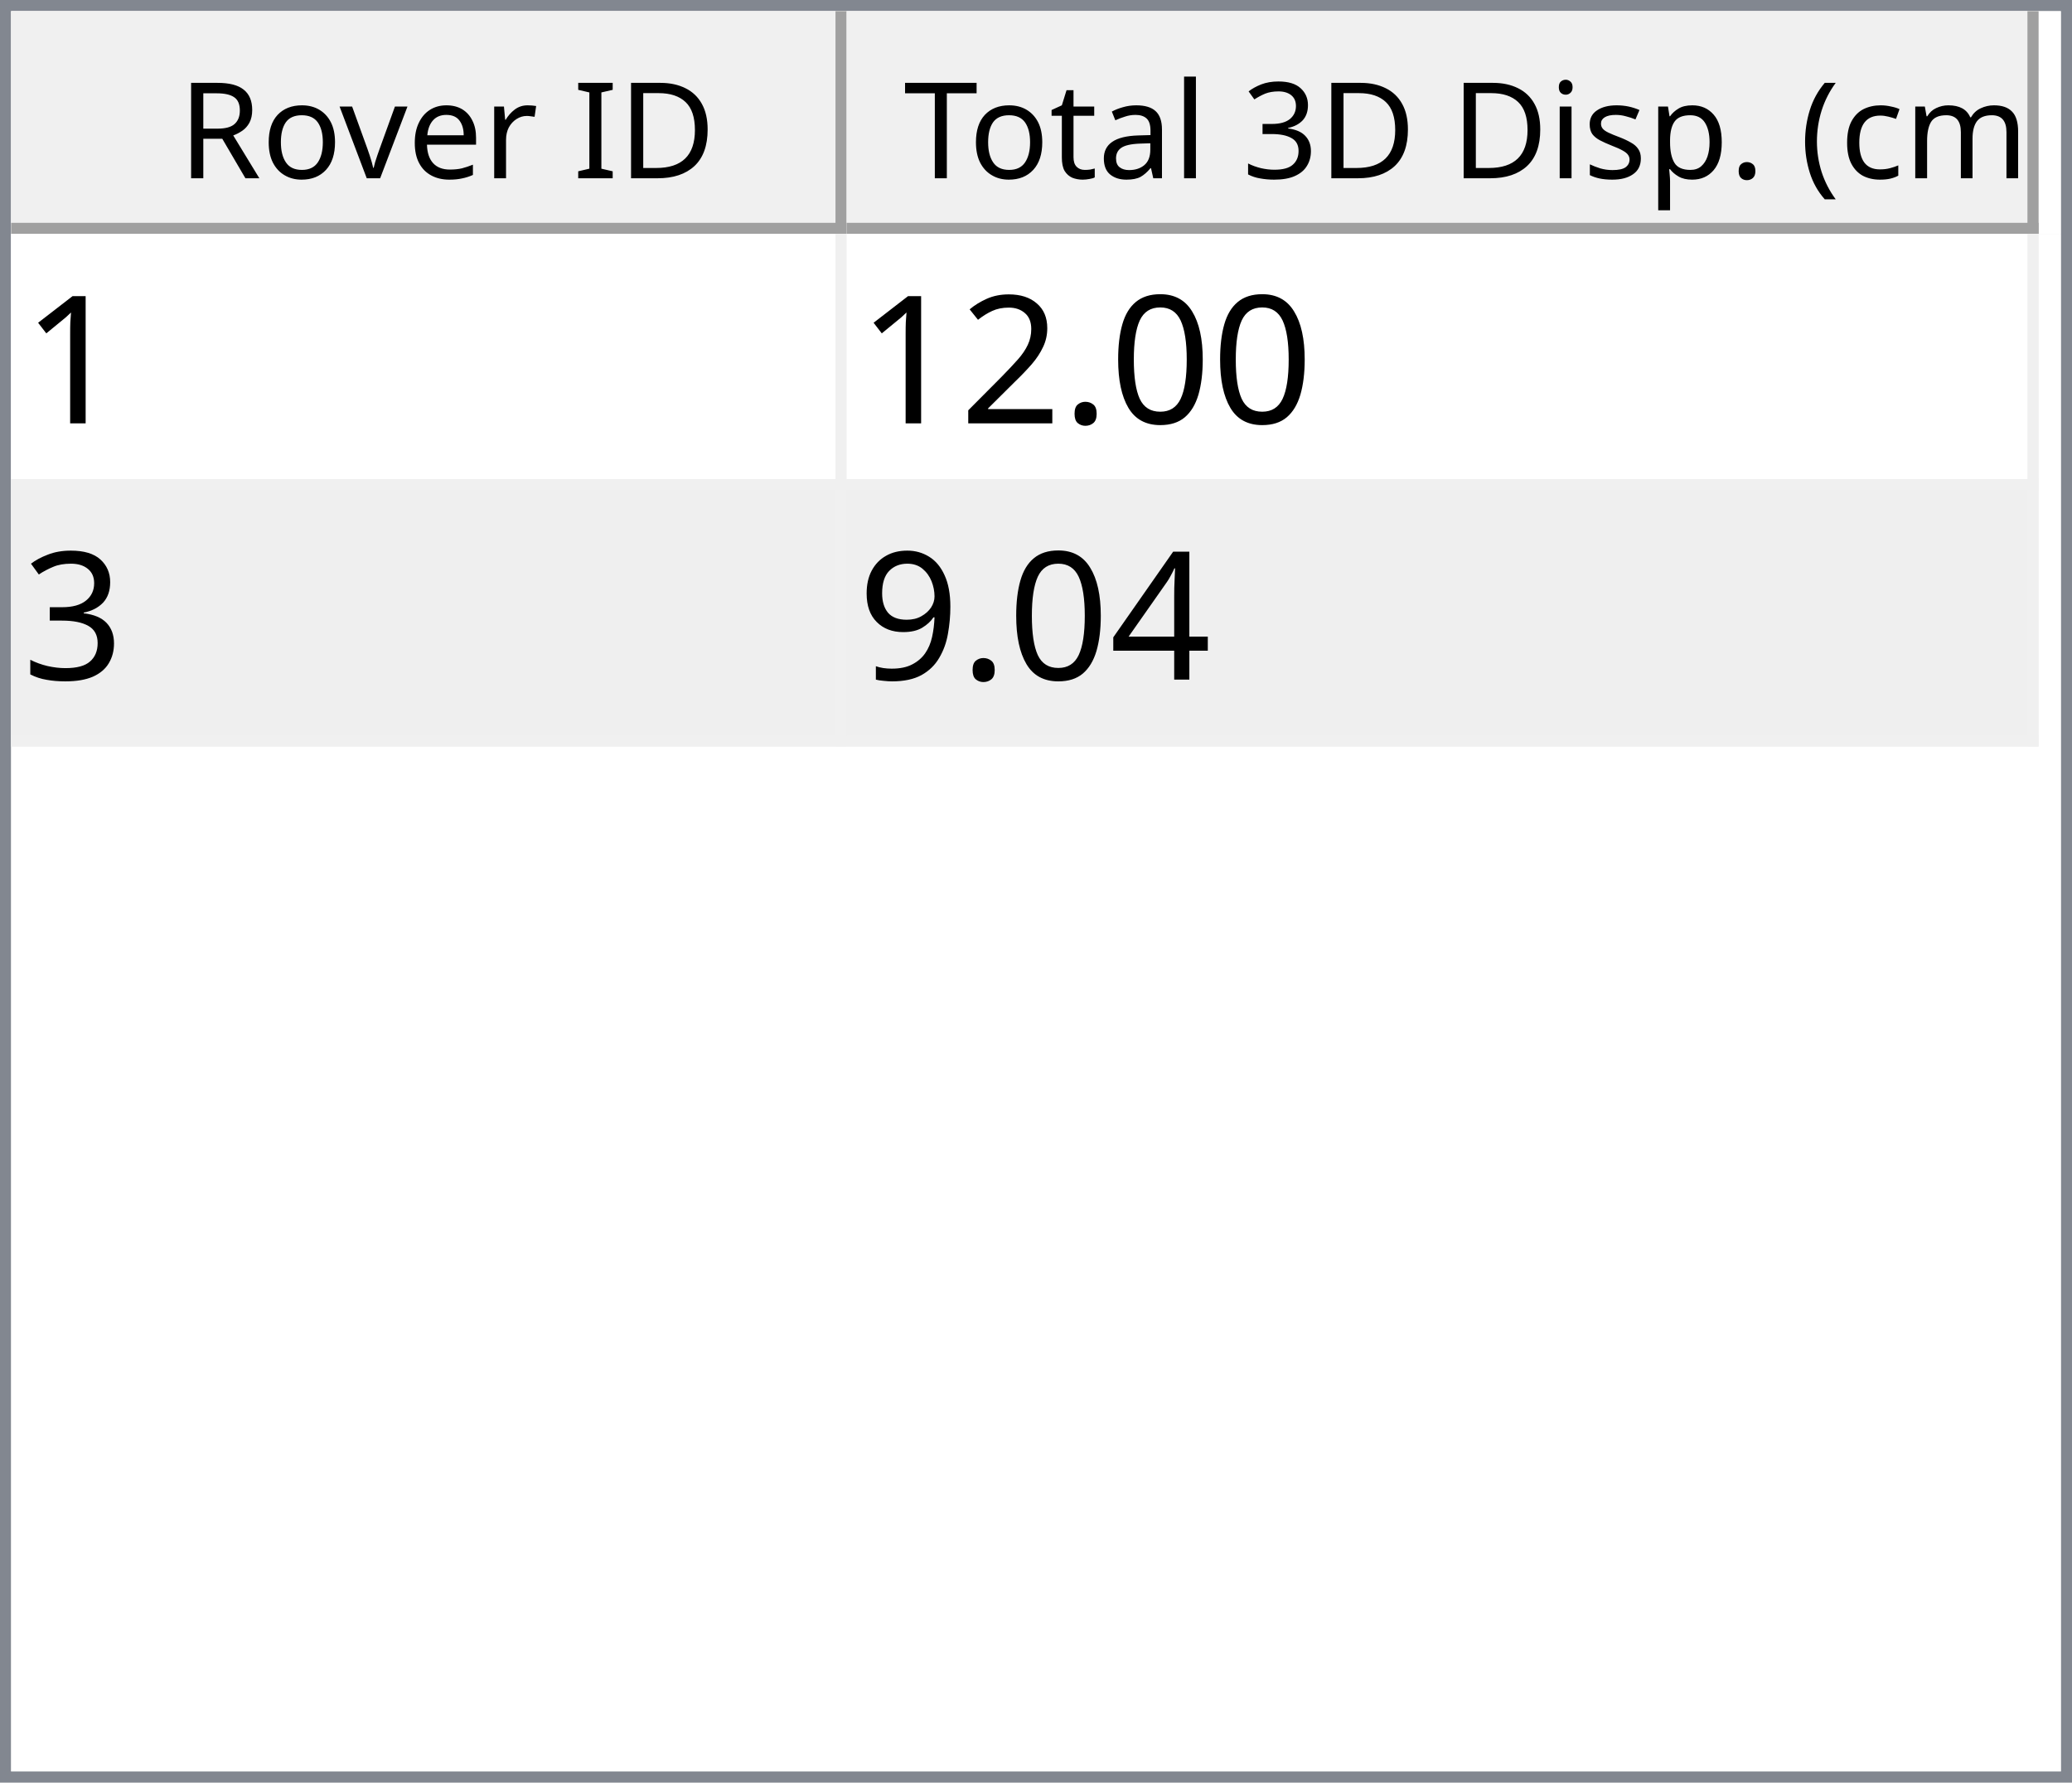
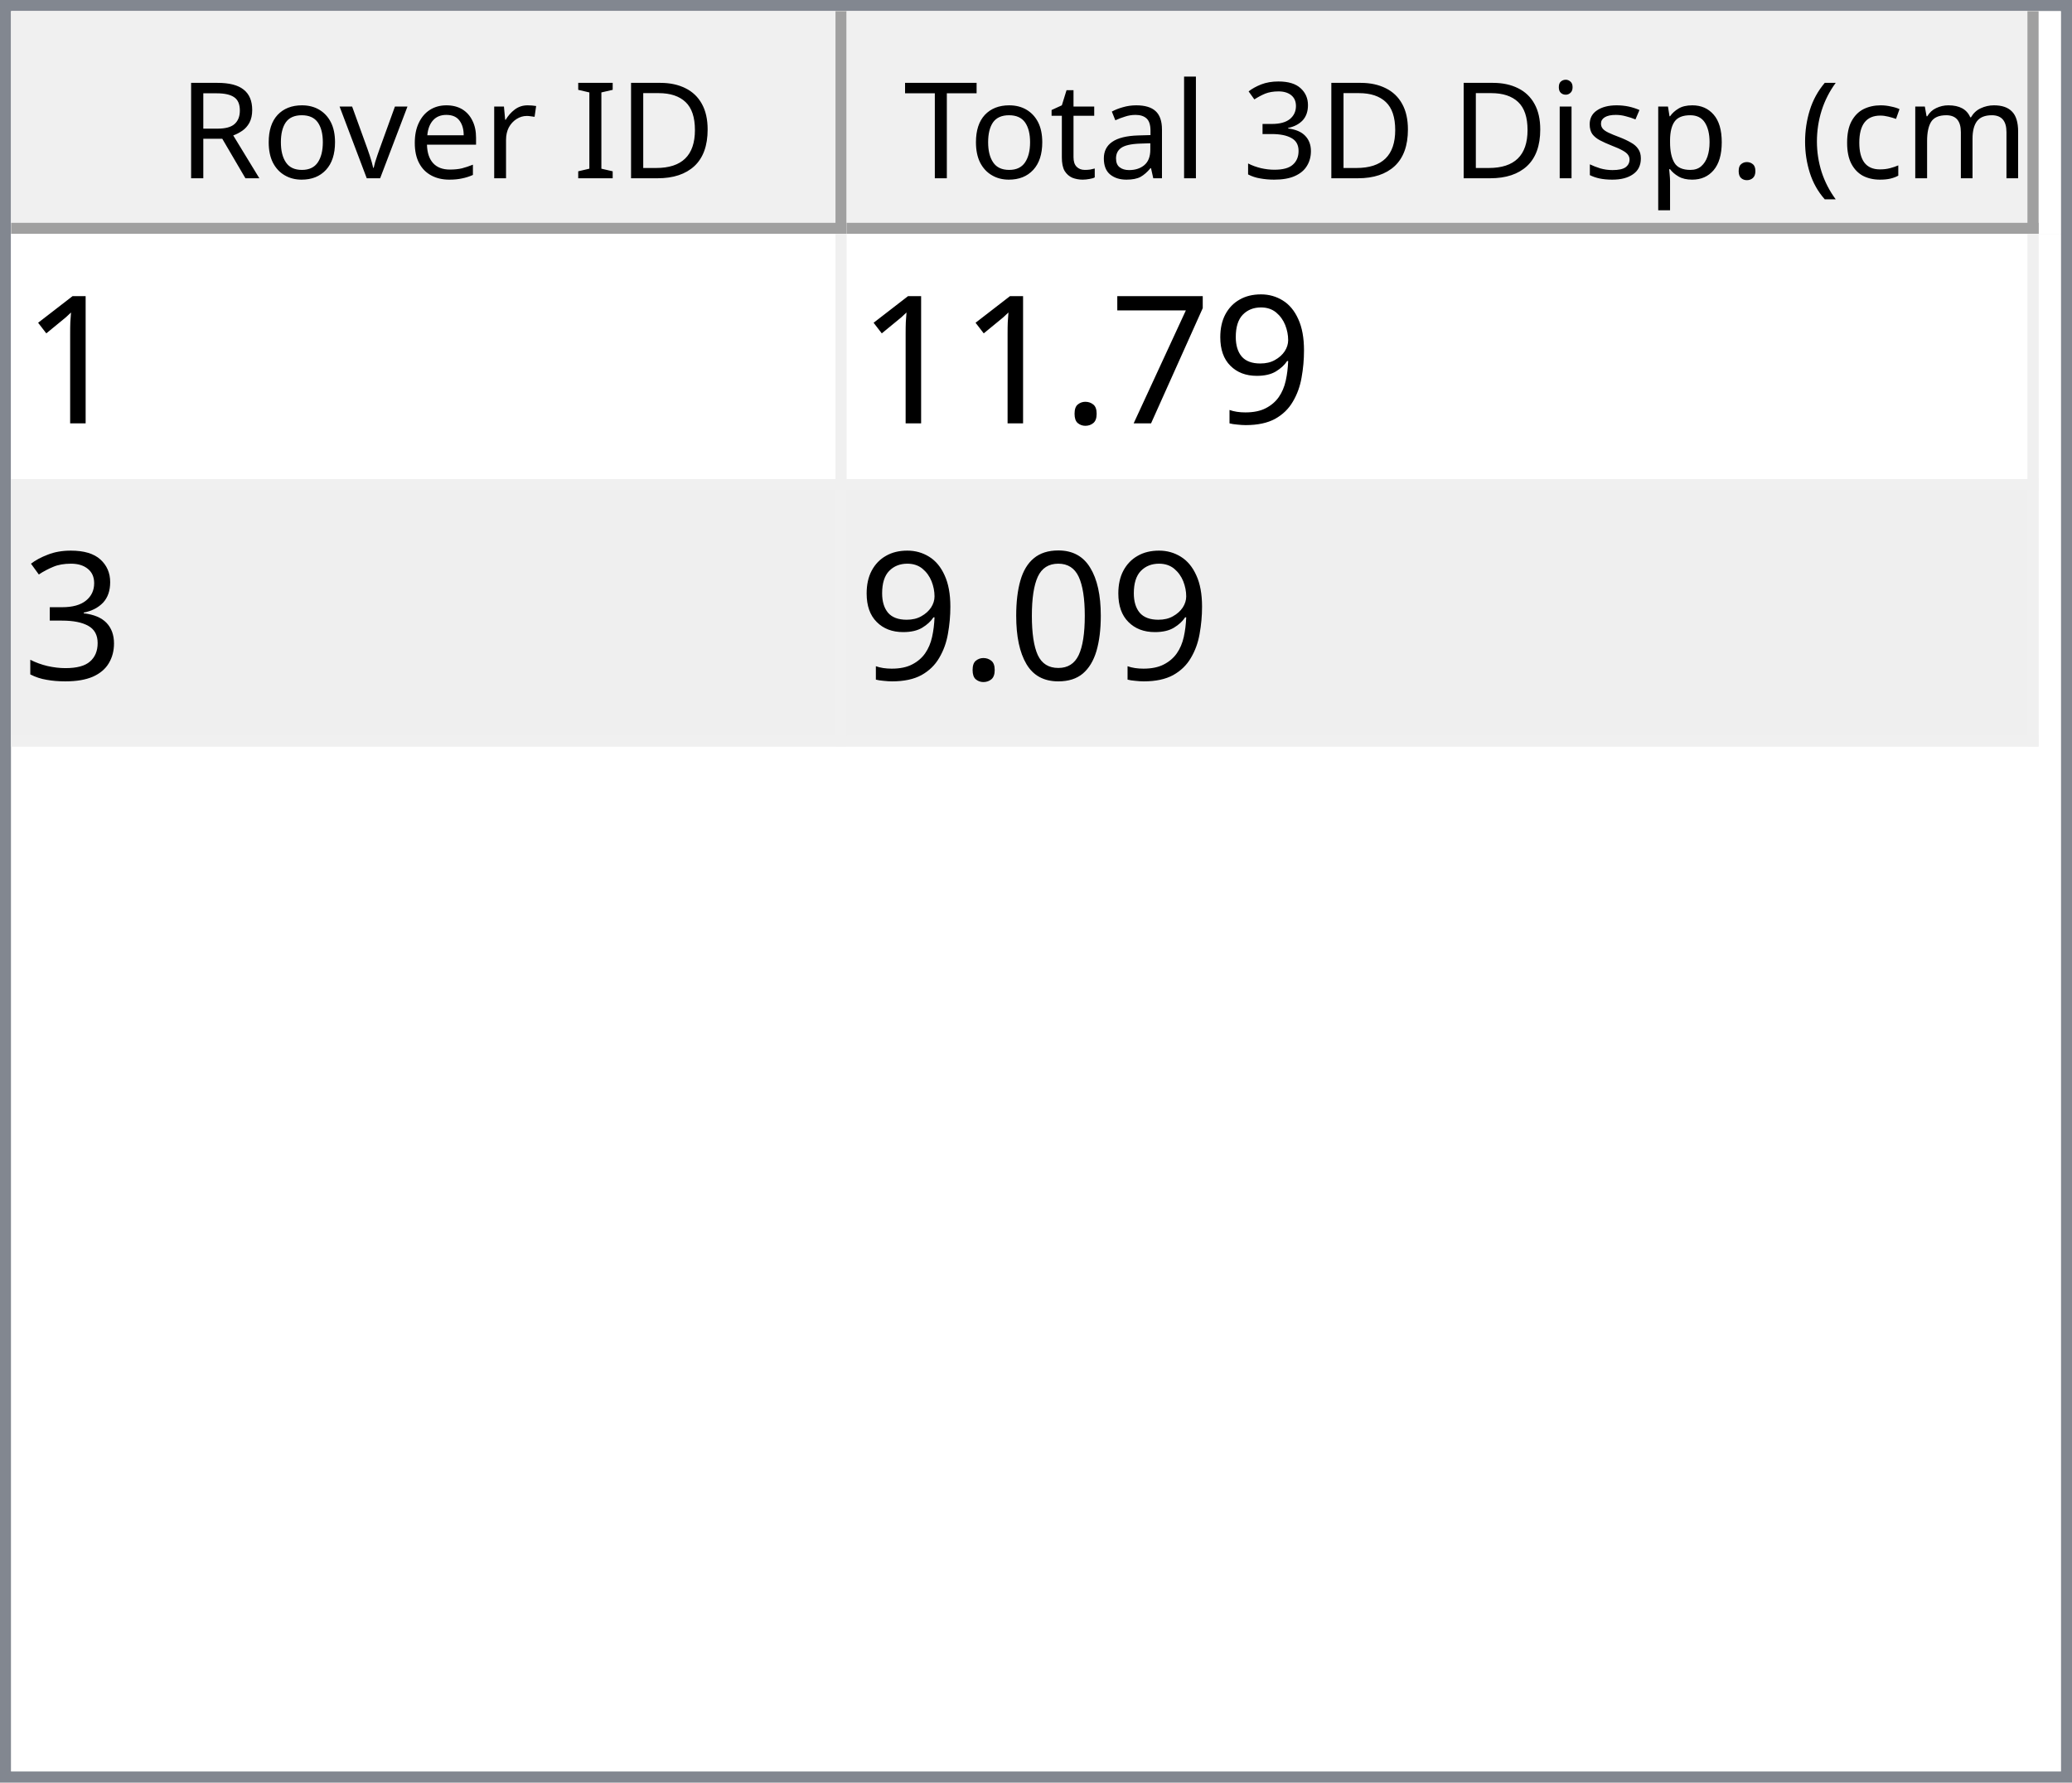
<svg xmlns="http://www.w3.org/2000/svg" style="fill-opacity:1; color-rendering:auto; color-interpolation:auto; text-rendering:auto; stroke:black; stroke-linecap:square; stroke-miterlimit:10; shape-rendering:auto; stroke-opacity:1; fill:black; stroke-dasharray:none; font-weight:normal; stroke-width:1; font-family:'Dialog'; font-style:normal; stroke-linejoin:miter; font-size:12px; stroke-dashoffset:0; image-rendering:auto;" width="186" height="160">
  <defs id="genericDefs" />
  <g>
    <defs id="defs1">
      <clipPath clipPathUnits="userSpaceOnUse" id="clipPath1">
        <path d="M0 0 L186 0 L186 160 L0 160 L0 0 Z" />
      </clipPath>
      <clipPath clipPathUnits="userSpaceOnUse" id="clipPath2">
        <path d="M0 0 L0 160 L186 160 L186 0 Z" />
      </clipPath>
      <clipPath clipPathUnits="userSpaceOnUse" id="clipPath3">
        <path d="M0 0 L0 20 L184 20 L184 0 Z" />
      </clipPath>
      <clipPath clipPathUnits="userSpaceOnUse" id="clipPath4">
        <path d="M0 0 L0 20 L75 20 L75 0 Z" />
      </clipPath>
      <clipPath clipPathUnits="userSpaceOnUse" id="clipPath5">
        <path d="M1 1 L1 19 L74 19 L74 1 Z" />
      </clipPath>
      <clipPath clipPathUnits="userSpaceOnUse" id="clipPath6">
        <path d="M0 0 L0 18 L73 18 L73 0 Z" />
      </clipPath>
      <clipPath clipPathUnits="userSpaceOnUse" id="clipPath7">
        <path d="M-0.5 -0.5 L-0.5 19.5 L74.5 19.5 L74.5 -0.5 Z" />
      </clipPath>
      <clipPath clipPathUnits="userSpaceOnUse" id="clipPath8">
        <path d="M0 0 L0 20 L107 20 L107 0 Z" />
      </clipPath>
      <clipPath clipPathUnits="userSpaceOnUse" id="clipPath9">
        <path d="M1 1 L1 19 L106 19 L106 1 Z" />
      </clipPath>
      <clipPath clipPathUnits="userSpaceOnUse" id="clipPath10">
        <path d="M0 0 L0 18 L105 18 L105 0 Z" />
      </clipPath>
      <clipPath clipPathUnits="userSpaceOnUse" id="clipPath11">
        <path d="M-0.5 -0.5 L-0.5 19.5 L106.5 19.5 L106.5 -0.5 Z" />
      </clipPath>
      <clipPath clipPathUnits="userSpaceOnUse" id="clipPath12">
        <path d="M0 0 L0 138 L184 138 L184 0 Z" />
      </clipPath>
      <clipPath clipPathUnits="userSpaceOnUse" id="clipPath13">
        <path d="M0 0 L0 46 L182 46 L182 0 Z" />
      </clipPath>
      <clipPath clipPathUnits="userSpaceOnUse" id="clipPath14">
        <path d="M-0.5 -0.5 L-0.5 45.5 L181.5 45.5 L181.5 -0.5 Z" />
      </clipPath>
      <clipPath clipPathUnits="userSpaceOnUse" id="clipPath15">
        <path d="M0 0 L0 22 L74 22 L74 0 Z" />
      </clipPath>
      <clipPath clipPathUnits="userSpaceOnUse" id="clipPath16">
        <path d="M0 0 L0 22 L106 22 L106 0 Z" />
      </clipPath>
      <font horiz-adv-x="64.551" id="font1">
        <font-face ascent="107.91" descent="25.098" units-per-em="100" style="font-style:normal; font-family:Segoe UI; font-weight:normal;" />
        <missing-glyph horiz-adv-x="64.551" d="M8.109 0 L8.109 68.266 L56.453 68.266 L56.453 0 L8.109 0 ZM15.328 7.234 L49.219 7.234 L49.219 61.031 L15.328 61.031 L15.328 7.234 Z" />
        <glyph unicode="D" horiz-adv-x="70.117" d="M9.188 0 L9.188 70.016 L28.516 70.016 Q65.531 70.016 65.531 35.891 Q65.531 19.672 55.25 9.836 Q44.969 0 27.734 0 L9.188 0 ZM17.391 62.594 L17.391 7.422 L27.828 7.422 Q41.609 7.422 49.273 14.797 Q56.938 22.172 56.938 35.688 Q56.938 62.594 28.328 62.594 L17.391 62.594 Z" />
        <glyph unicode="I" horiz-adv-x="26.611" d="M17.391 0 L9.188 0 L9.188 70.016 L17.391 70.016 L17.391 0 Z" />
        <glyph unicode=" " horiz-adv-x="27.393" d="" />
        <glyph unicode="r" horiz-adv-x="34.766" d="M34.188 41.891 Q32.078 43.5 28.125 43.5 Q23 43.5 19.555 38.672 Q16.109 33.844 16.109 25.484 L16.109 0 L8.109 0 L8.109 50 L16.109 50 L16.109 39.703 L16.312 39.703 Q18.016 44.969 21.531 47.922 Q25.047 50.875 29.391 50.875 Q32.516 50.875 34.188 50.203 L34.188 41.891 Z" />
        <glyph unicode="e" horiz-adv-x="52.295" d="M48.297 23 L12.984 23 Q13.188 14.656 17.484 10.109 Q21.781 5.562 29.297 5.562 Q37.75 5.562 44.828 11.141 L44.828 3.609 Q38.234 -1.172 27.391 -1.172 Q16.797 -1.172 10.742 5.641 Q4.688 12.453 4.688 24.812 Q4.688 36.469 11.305 43.82 Q17.922 51.172 27.734 51.172 Q37.547 51.172 42.922 44.828 Q48.297 38.484 48.297 27.203 L48.297 23 ZM40.094 29.781 Q40.047 36.719 36.75 40.578 Q33.453 44.438 27.594 44.438 Q21.922 44.438 17.969 40.383 Q14.016 36.328 13.094 29.781 L40.094 29.781 Z" />
        <glyph unicode="v" horiz-adv-x="47.9" d="M47.406 50 L27.484 0 L19.625 0 L0.688 50 L9.469 50 L22.172 13.672 Q23.578 9.672 23.922 6.688 L24.125 6.688 Q24.609 10.453 25.688 13.484 L38.969 50 L47.406 50 Z" />
        <glyph unicode="o" horiz-adv-x="58.594" d="M29 -1.172 Q17.922 -1.172 11.305 5.836 Q4.688 12.844 4.688 24.422 Q4.688 37.016 11.57 44.094 Q18.453 51.172 30.172 51.172 Q41.359 51.172 47.633 44.289 Q53.906 37.406 53.906 25.203 Q53.906 13.234 47.141 6.031 Q40.375 -1.172 29 -1.172 ZM29.594 44.438 Q21.875 44.438 17.383 39.188 Q12.891 33.938 12.891 24.703 Q12.891 15.828 17.43 10.695 Q21.969 5.562 29.594 5.562 Q37.359 5.562 41.531 10.594 Q45.703 15.625 45.703 24.906 Q45.703 34.281 41.531 39.359 Q37.359 44.438 29.594 44.438 Z" />
        <glyph unicode="R" horiz-adv-x="59.814" d="M59.375 0 L49.609 0 L37.891 19.625 Q36.281 22.359 34.766 24.289 Q33.25 26.219 31.664 27.438 Q30.078 28.656 28.25 29.219 Q26.422 29.781 24.125 29.781 L17.391 29.781 L17.391 0 L9.188 0 L9.188 70.016 L30.078 70.016 Q34.672 70.016 38.555 68.867 Q42.438 67.719 45.289 65.375 Q48.141 63.031 49.758 59.547 Q51.375 56.062 51.375 51.375 Q51.375 47.703 50.273 44.656 Q49.172 41.609 47.148 39.211 Q45.125 36.812 42.266 35.133 Q39.406 33.453 35.844 32.516 L35.844 32.328 Q37.594 31.547 38.891 30.547 Q40.188 29.547 41.359 28.18 Q42.531 26.812 43.68 25.078 Q44.828 23.344 46.234 21.047 L59.375 0 ZM17.391 62.594 L17.391 37.203 L28.516 37.203 Q31.594 37.203 34.203 38.133 Q36.812 39.062 38.719 40.797 Q40.625 42.531 41.703 45.047 Q42.781 47.562 42.781 50.688 Q42.781 56.297 39.141 59.445 Q35.5 62.594 28.609 62.594 L17.391 62.594 Z" />
        <glyph unicode=")" horiz-adv-x="30.176" d="M8.297 -15.922 L1.172 -15.922 Q16.406 2.344 16.406 26.812 Q16.406 51.469 1.078 70.016 L8.297 70.016 Q23.531 52.156 23.531 26.703 Q23.531 1.375 8.297 -15.922 Z" />
        <glyph unicode="m" horiz-adv-x="86.133" d="M79.109 0 L71.094 0 L71.094 28.719 Q71.094 37.016 68.531 40.727 Q65.969 44.438 59.906 44.438 Q54.781 44.438 51.195 39.75 Q47.609 35.062 47.609 28.516 L47.609 0 L39.594 0 L39.594 29.688 Q39.594 44.438 28.219 44.438 Q22.953 44.438 19.531 40.016 Q16.109 35.594 16.109 28.516 L16.109 0 L8.109 0 L8.109 50 L16.109 50 L16.109 42.094 L16.312 42.094 Q21.625 51.172 31.844 51.172 Q36.969 51.172 40.773 48.312 Q44.578 45.453 46 40.828 Q51.562 51.172 62.594 51.172 Q79.109 51.172 79.109 30.812 L79.109 0 Z" />
        <glyph unicode="c" horiz-adv-x="46.191" d="M42.188 2.297 Q36.422 -1.172 28.516 -1.172 Q17.828 -1.172 11.258 5.789 Q4.688 12.75 4.688 23.828 Q4.688 36.188 11.766 43.68 Q18.844 51.172 30.672 51.172 Q37.25 51.172 42.281 48.734 L42.281 40.531 Q36.719 44.438 30.375 44.438 Q22.703 44.438 17.797 38.945 Q12.891 33.453 12.891 24.516 Q12.891 15.719 17.508 10.641 Q22.125 5.562 29.891 5.562 Q36.422 5.562 42.188 9.906 L42.188 2.297 Z" />
        <glyph unicode="(" horiz-adv-x="30.176" d="M29.109 -15.922 L21.969 -15.922 Q6.844 1.375 6.844 26.703 Q6.844 52.156 21.969 70.016 L29.203 70.016 Q13.875 51.469 13.875 26.812 Q13.875 2.344 29.109 -15.922 Z" />
        <glyph unicode="." horiz-adv-x="21.68" d="M10.891 -1.078 Q8.641 -1.078 7.055 0.539 Q5.469 2.156 5.469 4.391 Q5.469 6.641 7.055 8.273 Q8.641 9.906 10.891 9.906 Q13.188 9.906 14.797 8.273 Q16.406 6.641 16.406 4.391 Q16.406 2.156 14.797 0.539 Q13.188 -1.078 10.891 -1.078 Z" />
        <glyph unicode="p" horiz-adv-x="58.789" d="M16.312 7.234 L16.109 7.234 L16.109 -23 L8.109 -23 L8.109 50 L16.109 50 L16.109 41.219 L16.312 41.219 Q22.219 51.172 33.594 51.172 Q43.266 51.172 48.688 44.461 Q54.109 37.75 54.109 26.469 Q54.109 13.922 48 6.375 Q41.891 -1.172 31.297 -1.172 Q21.578 -1.172 16.312 7.234 ZM16.109 27.391 L16.109 20.406 Q16.109 14.203 20.141 9.883 Q24.172 5.562 30.375 5.562 Q37.641 5.562 41.773 11.133 Q45.906 16.703 45.906 26.609 Q45.906 34.969 42.047 39.703 Q38.188 44.438 31.594 44.438 Q24.609 44.438 20.359 39.578 Q16.109 34.719 16.109 27.391 Z" />
        <glyph unicode="s" horiz-adv-x="42.432" d="M5.078 1.812 L5.078 10.406 Q11.625 5.562 19.484 5.562 Q30.031 5.562 30.031 12.594 Q30.031 14.594 29.125 15.992 Q28.219 17.391 26.68 18.461 Q25.141 19.531 23.07 20.383 Q21 21.234 18.609 22.172 Q15.281 23.484 12.766 24.828 Q10.25 26.172 8.57 27.859 Q6.891 29.547 6.031 31.695 Q5.172 33.844 5.172 36.719 Q5.172 40.234 6.789 42.945 Q8.406 45.656 11.086 47.484 Q13.766 49.312 17.211 50.242 Q20.656 51.172 24.312 51.172 Q30.812 51.172 35.938 48.922 L35.938 40.828 Q30.422 44.438 23.25 44.438 Q21 44.438 19.195 43.922 Q17.391 43.406 16.094 42.477 Q14.797 41.547 14.086 40.258 Q13.375 38.969 13.375 37.406 Q13.375 35.453 14.086 34.133 Q14.797 32.812 16.164 31.789 Q17.531 30.766 19.484 29.938 Q21.438 29.109 23.922 28.125 Q27.25 26.859 29.883 25.516 Q32.516 24.172 34.375 22.484 Q36.234 20.797 37.234 18.602 Q38.234 16.406 38.234 13.375 Q38.234 9.672 36.602 6.938 Q34.969 4.203 32.234 2.398 Q29.5 0.594 25.93 -0.289 Q22.359 -1.172 18.453 -1.172 Q10.75 -1.172 5.078 1.812 Z" />
        <glyph unicode="i" horiz-adv-x="24.219" d="M12.203 62.703 Q10.062 62.703 8.547 64.164 Q7.031 65.625 7.031 67.875 Q7.031 70.125 8.547 71.609 Q10.062 73.094 12.203 73.094 Q14.406 73.094 15.945 71.609 Q17.484 70.125 17.484 67.875 Q17.484 65.719 15.945 64.211 Q14.406 62.703 12.203 62.703 ZM16.109 0 L8.109 0 L8.109 50 L16.109 50 L16.109 0 Z" />
        <glyph unicode="3" horiz-adv-x="53.906" d="M46.531 19.828 Q46.531 15.094 44.75 11.211 Q42.969 7.328 39.719 4.57 Q36.469 1.812 31.93 0.297 Q27.391 -1.219 21.922 -1.219 Q11.922 -1.219 6 2.594 L6 11.188 Q13.094 5.609 22.219 5.609 Q25.875 5.609 28.828 6.539 Q31.781 7.469 33.906 9.227 Q36.031 10.984 37.18 13.477 Q38.328 15.969 38.328 19.094 Q38.328 32.812 18.797 32.812 L12.984 32.812 L12.984 39.594 L18.5 39.594 Q35.797 39.594 35.797 52.484 Q35.797 64.406 22.609 64.406 Q15.188 64.406 8.688 59.422 L8.688 67.188 Q15.375 71.188 24.609 71.188 Q29 71.188 32.57 69.969 Q36.141 68.75 38.68 66.555 Q41.219 64.359 42.609 61.281 Q44 58.203 44 54.5 Q44 40.672 30.031 36.719 L30.031 36.531 Q33.594 36.141 36.625 34.797 Q39.656 33.453 41.852 31.305 Q44.047 29.156 45.289 26.25 Q46.531 23.344 46.531 19.828 Z" />
        <glyph unicode="l" horiz-adv-x="24.219" d="M16.109 0 L8.109 0 L8.109 74.031 L16.109 74.031 L16.109 0 Z" />
        <glyph unicode="a" horiz-adv-x="50.879" d="M43.891 0 L35.891 0 L35.891 7.812 L35.688 7.812 Q30.469 -1.172 20.312 -1.172 Q12.844 -1.172 8.617 2.781 Q4.391 6.734 4.391 13.281 Q4.391 27.297 20.906 29.594 L35.891 31.688 Q35.891 44.438 25.594 44.438 Q16.547 44.438 9.281 38.281 L9.281 46.484 Q16.656 51.172 26.266 51.172 Q43.891 51.172 43.891 32.516 L43.891 0 ZM35.891 25.297 L23.828 23.641 Q18.266 22.859 15.43 20.875 Q12.594 18.891 12.594 13.875 Q12.594 10.203 15.211 7.883 Q17.828 5.562 22.172 5.562 Q28.125 5.562 32.008 9.742 Q35.891 13.922 35.891 20.312 L35.891 25.297 Z" />
        <glyph unicode="t" horiz-adv-x="33.887" d="M31.297 0.484 Q28.469 -1.078 23.828 -1.078 Q10.688 -1.078 10.688 13.578 L10.688 43.172 L2.094 43.172 L2.094 50 L10.688 50 L10.688 62.203 L18.703 64.797 L18.703 50 L31.297 50 L31.297 43.172 L18.703 43.172 L18.703 14.984 Q18.703 9.969 20.414 7.82 Q22.125 5.672 26.078 5.672 Q29.109 5.672 31.297 7.328 L31.297 0.484 Z" />
        <glyph unicode="T" horiz-adv-x="52.393" d="M50.594 62.594 L30.375 62.594 L30.375 0 L22.172 0 L22.172 62.594 L2 62.594 L2 70.016 L50.594 70.016 L50.594 62.594 Z" />
      </font>
      <font horiz-adv-x="75.0" id="font2">
        <font-face ascent="100.537" descent="21.973" units-per-em="100" style="font-style:normal; font-family:sans-serif; font-weight:normal;" />
        <missing-glyph horiz-adv-x="75.0" d="M12.5 0 L12.5 62.5 L62.5 62.5 L62.5 0 L12.5 0 ZM14.062 1.562 L60.938 1.562 L60.938 60.938 L14.062 60.938 L14.062 1.562 Z" />
        <glyph unicode="1" horiz-adv-x="55.615" d="M37.25 0 L28.469 0 L28.469 56 Q25.297 52.984 20.141 49.953 Q14.984 46.922 10.891 45.406 L10.891 53.906 Q18.266 57.375 23.781 62.305 Q29.297 67.234 31.594 71.875 L37.25 71.875 L37.25 0 Z" />
+         <glyph unicode="9" horiz-adv-x="55.615" d="M5.469 16.547 L13.922 17.328 Q14.984 11.375 18.016 8.688 Q21.047 6 25.781 6 Q29.828 6 32.883 7.859 Q35.938 9.719 37.891 12.82 Q39.844 15.922 41.164 21.195 Q42.484 26.469 42.484 31.938 Q42.484 32.516 42.438 33.688 Q39.797 29.5 35.234 26.883 Q30.672 24.266 25.344 24.266 Q16.453 24.266 10.305 30.711 Q4.156 37.156 4.156 47.703 Q4.156 58.594 10.578 65.234 Q17 71.875 26.656 71.875 Q33.641 71.875 39.43 68.117 Q45.219 64.359 48.219 57.398 Q51.219 50.438 51.219 37.25 Q51.219 23.531 48.242 15.406 Q45.266 7.281 39.383 3.031 Q33.5 -1.219 25.594 -1.219 Q17.188 -1.219 11.867 3.445 Q6.547 8.109 5.469 16.547 ZM41.453 48.141 Q41.453 55.719 37.43 60.156 Q33.406 64.594 27.734 64.594 Q21.875 64.594 17.531 59.812 Q13.188 55.031 13.188 47.406 Q13.188 40.578 17.312 36.305 Q21.438 32.031 27.484 32.031 Q33.594 32.031 37.523 36.305 Q41.453 40.578 41.453 48.141 Z" />
+         <glyph unicode="7" horiz-adv-x="55.615" d="M4.734 62.203 L4.734 70.656 L51.078 70.656 L51.078 63.812 Q44.234 56.547 37.523 44.484 Q30.812 32.422 27.156 19.672 Q24.516 10.688 23.781 0 L14.75 0 Q14.891 8.453 18.062 20.414 Q21.234 32.375 27.172 43.484 Q33.109 54.594 39.797 62.203 L4.734 62.203 Z" />
+         <glyph unicode="." horiz-adv-x="27.783" d="M9.078 0 L9.078 10.016 L19.094 10.016 L19.094 0 L9.078 0 Z" />
+         <glyph unicode="3" horiz-adv-x="55.615" d="M4.203 18.891 L12.984 20.062 Q14.5 12.594 18.141 9.297 Q21.781 6 27 6 Q33.203 6 37.477 10.297 Q41.75 14.594 41.75 20.953 Q41.75 27 37.797 30.93 Q33.844 34.859 27.734 34.859 Q25.25 34.859 21.531 33.891 L22.516 41.609 Q23.391 41.5 23.922 41.5 Q29.547 41.5 34.039 44.43 Q38.531 47.359 38.531 53.469 Q38.531 58.297 35.258 61.477 Q31.984 64.656 26.812 64.656 Q21.688 64.656 18.266 61.43 Q14.844 58.203 13.875 51.766 L5.078 53.328 Q6.688 62.156 12.398 67.016 Q18.109 71.875 26.609 71.875 Q32.469 71.875 37.398 69.359 Q42.328 66.844 44.945 62.5 Q47.562 58.156 47.562 53.266 Q47.562 48.641 45.07 44.828 Q42.578 41.016 37.703 38.766 Q44.047 37.312 47.562 32.695 Q51.078 28.078 51.078 21.141 Q51.078 11.766 44.242 5.25 Q37.406 -1.266 26.953 -1.266 Q17.531 -1.266 11.305 4.352 Q5.078 9.969 4.203 18.891 Z" />
        <glyph unicode="0" horiz-adv-x="55.615" d="M4.156 35.297 Q4.156 48 6.766 55.742 Q9.375 63.484 14.523 67.68 Q19.672 71.875 27.484 71.875 Q33.25 71.875 37.594 69.555 Q41.938 67.234 44.773 62.867 Q47.609 58.5 49.219 52.227 Q50.828 45.953 50.828 35.297 Q50.828 22.703 48.242 14.969 Q45.656 7.234 40.508 3.008 Q35.359 -1.219 27.484 -1.219 Q17.141 -1.219 11.234 6.203 Q4.156 15.141 4.156 35.297 ZM13.188 35.297 Q13.188 17.672 17.312 11.836 Q21.438 6 27.484 6 Q33.547 6 37.672 11.859 Q41.797 17.719 41.797 35.297 Q41.797 52.984 37.672 58.789 Q33.547 64.594 27.391 64.594 Q21.344 64.594 17.719 59.469 Q13.188 52.938 13.188 35.297 Z" />
-         <glyph unicode="." horiz-adv-x="27.783" d="M9.078 0 L9.078 10.016 L19.094 10.016 L19.094 0 L9.078 0 Z" />
-         <glyph unicode="2" horiz-adv-x="55.615" d="M50.344 8.453 L50.344 0 L3.031 0 Q2.938 3.172 4.047 6.109 Q5.859 10.938 9.836 15.625 Q13.812 20.312 21.344 26.469 Q33.016 36.031 37.117 41.625 Q41.219 47.219 41.219 52.203 Q41.219 57.422 37.477 61.008 Q33.734 64.594 27.734 64.594 Q21.391 64.594 17.578 60.789 Q13.766 56.984 13.719 50.25 L4.688 51.172 Q5.609 61.281 11.664 66.578 Q17.719 71.875 27.938 71.875 Q38.234 71.875 44.242 66.164 Q50.25 60.453 50.25 52 Q50.25 47.703 48.492 43.555 Q46.734 39.406 42.656 34.812 Q38.578 30.219 29.109 22.219 Q21.188 15.578 18.945 13.211 Q16.703 10.844 15.234 8.453 L50.344 8.453 Z" />
-         <glyph unicode="3" horiz-adv-x="55.615" d="M4.203 18.891 L12.984 20.062 Q14.5 12.594 18.141 9.297 Q21.781 6 27 6 Q33.203 6 37.477 10.297 Q41.75 14.594 41.75 20.953 Q41.75 27 37.797 30.93 Q33.844 34.859 27.734 34.859 Q25.25 34.859 21.531 33.891 L22.516 41.609 Q23.391 41.5 23.922 41.5 Q29.547 41.5 34.039 44.43 Q38.531 47.359 38.531 53.469 Q38.531 58.297 35.258 61.477 Q31.984 64.656 26.812 64.656 Q21.688 64.656 18.266 61.43 Q14.844 58.203 13.875 51.766 L5.078 53.328 Q6.688 62.156 12.398 67.016 Q18.109 71.875 26.609 71.875 Q32.469 71.875 37.398 69.359 Q42.328 66.844 44.945 62.5 Q47.562 58.156 47.562 53.266 Q47.562 48.641 45.07 44.828 Q42.578 41.016 37.703 38.766 Q44.047 37.312 47.562 32.695 Q51.078 28.078 51.078 21.141 Q51.078 11.766 44.242 5.25 Q37.406 -1.266 26.953 -1.266 Q17.531 -1.266 11.305 4.352 Q5.078 9.969 4.203 18.891 Z" />
-         <glyph unicode="4" horiz-adv-x="55.615" d="M32.328 0 L32.328 17.141 L1.266 17.141 L1.266 25.203 L33.938 71.578 L41.109 71.578 L41.109 25.203 L50.781 25.203 L50.781 17.141 L41.109 17.141 L41.109 0 L32.328 0 ZM32.328 25.203 L32.328 57.469 L9.906 25.203 L32.328 25.203 Z" />
-         <glyph unicode="9" horiz-adv-x="55.615" d="M5.469 16.547 L13.922 17.328 Q14.984 11.375 18.016 8.688 Q21.047 6 25.781 6 Q29.828 6 32.883 7.859 Q35.938 9.719 37.891 12.82 Q39.844 15.922 41.164 21.195 Q42.484 26.469 42.484 31.938 Q42.484 32.516 42.438 33.688 Q39.797 29.5 35.234 26.883 Q30.672 24.266 25.344 24.266 Q16.453 24.266 10.305 30.711 Q4.156 37.156 4.156 47.703 Q4.156 58.594 10.578 65.234 Q17 71.875 26.656 71.875 Q33.641 71.875 39.43 68.117 Q45.219 64.359 48.219 57.398 Q51.219 50.438 51.219 37.25 Q51.219 23.531 48.242 15.406 Q45.266 7.281 39.383 3.031 Q33.5 -1.219 25.594 -1.219 Q17.188 -1.219 11.867 3.445 Q6.547 8.109 5.469 16.547 ZM41.453 48.141 Q41.453 55.719 37.43 60.156 Q33.406 64.594 27.734 64.594 Q21.875 64.594 17.531 59.812 Q13.188 55.031 13.188 47.406 Q13.188 40.578 17.312 36.305 Q21.438 32.031 27.484 32.031 Q33.594 32.031 37.523 36.305 Q41.453 40.578 41.453 48.141 Z" />
      </font>
    </defs>
    <g style="fill:white; stroke:white;">
      <rect x="0" y="0" width="186" style="clip-path:url(#clipPath1); stroke:none;" height="160" />
    </g>
    <g style="fill:white; text-rendering:optimizeSpeed; color-rendering:optimizeSpeed; image-rendering:optimizeSpeed; shape-rendering:crispEdges; stroke:white; color-interpolation:sRGB;">
      <rect x="0" width="186" height="160" y="0" style="stroke:none;" />
      <path style="stroke:none;" d="M0 160 L186 160 L186 0 L0 0 Z" />
    </g>
    <g style="fill:rgb(240,240,240); font-family:'Segoe UI'; stroke:rgb(240,240,240);">
      <rect x="0" y="0" width="186" style="clip-path:url(#clipPath2); stroke:none;" height="160" />
    </g>
    <g style="fill:rgb(130,135,144); font-family:'Segoe UI'; stroke:rgb(130,135,144);">
      <path d="M0 0 L186 0 L186 160 L0 160 L0 0 ZM1 1 L185 1 L185 159 L1 159 L1 1 Z" style="fill-rule:evenodd; clip-path:url(#clipPath2); stroke:none;" />
    </g>
    <g style="fill:white; font-family:'Segoe UI'; stroke:white;" transform="translate(1,1)">
      <rect x="0" y="0" width="184" style="clip-path:url(#clipPath3); stroke:none;" height="20" />
    </g>
    <g style="fill:rgb(240,240,240); font-family:'Segoe UI'; stroke:rgb(240,240,240);" transform="translate(1,1)">
      <rect x="0" y="0" width="75" style="clip-path:url(#clipPath4); stroke:none;" height="20" />
    </g>
    <g style="font-family:'Segoe UI';" transform="translate(2,2)">
      <text x="14" xml:space="preserve" y="14" style="clip-path:url(#clipPath6); stroke:none;">Rover ID</text>
    </g>
    <g style="fill:rgb(160,160,160); font-family:'Segoe UI'; stroke:rgb(160,160,160); stroke-linejoin:bevel;" transform="translate(1.5,1.5)">
      <line x1="74" x2="74" y1="0" style="fill:none; clip-path:url(#clipPath7);" y2="19" />
    </g>
    <g style="fill:rgb(160,160,160); font-family:'Segoe UI'; stroke:rgb(160,160,160); stroke-linejoin:bevel;" transform="matrix(1,0,0,1,1,1) translate(0.5,0.5)">
      <line x1="0" x2="74" y1="19" style="fill:none; clip-path:url(#clipPath7);" y2="19" />
    </g>
    <g style="fill:rgb(240,240,240); font-family:'Segoe UI'; stroke:rgb(240,240,240);" transform="translate(76,1)">
      <rect x="0" y="0" width="107" style="clip-path:url(#clipPath8); stroke:none;" height="20" />
    </g>
    <g style="font-family:'Segoe UI';" transform="translate(77,2)">
      <text x="1" xml:space="preserve" y="14" style="clip-path:url(#clipPath10); stroke:none;"> Total 3D Disp. (cm)</text>
    </g>
    <g style="fill:rgb(160,160,160); font-family:'Segoe UI'; stroke:rgb(160,160,160); stroke-linejoin:bevel;" transform="translate(76.5,1.5)">
      <line x1="106" x2="106" y1="0" style="fill:none; clip-path:url(#clipPath11);" y2="19" />
    </g>
    <g style="fill:rgb(160,160,160); font-family:'Segoe UI'; stroke:rgb(160,160,160); stroke-linejoin:bevel;" transform="matrix(1,0,0,1,76,1) translate(0.5,0.5)">
      <line x1="0" x2="106" y1="19" style="fill:none; clip-path:url(#clipPath11);" y2="19" />
    </g>
    <g style="fill:white; font-family:'Segoe UI'; stroke:white;" transform="translate(1,21)">
      <rect x="0" y="0" width="184" style="clip-path:url(#clipPath12); stroke:none;" height="138" />
    </g>
    <g style="fill:rgb(240,240,240); font-size:16px; font-family:sans-serif; stroke:rgb(240,240,240);" transform="translate(1,21)">
      <rect x="0" y="0" width="182" style="clip-path:url(#clipPath13); stroke:none;" height="46" />
      <line transform="translate(0.5,0.5)" x1="0" x2="181" y1="22" style="clip-path:url(#clipPath14); fill:none; stroke-linejoin:bevel;" y2="22" />
    </g>
    <g transform="matrix(1,0,0,1,1,21) translate(0.5,0.5)" style="fill:rgb(240,240,240); font-size:16px; font-family:sans-serif; stroke:rgb(240,240,240); stroke-linejoin:bevel;">
      <line x1="0" x2="181" y1="45" style="fill:none; clip-path:url(#clipPath14);" y2="45" />
    </g>
    <g transform="matrix(1,0,0,1,1,21) translate(0.5,0.5)" style="fill:rgb(240,240,240); font-size:16px; font-family:sans-serif; stroke:rgb(240,240,240); stroke-linejoin:bevel;">
      <line x1="74" x2="74" y1="0" style="fill:none; clip-path:url(#clipPath14);" y2="45" />
    </g>
    <g transform="matrix(1,0,0,1,1,21) translate(0.5,0.5)" style="fill:rgb(240,240,240); font-size:16px; font-family:sans-serif; stroke:rgb(240,240,240); stroke-linejoin:bevel;">
      <line x1="181" x2="181" y1="0" style="fill:none; clip-path:url(#clipPath14);" y2="45" />
    </g>
    <g style="fill:white; font-size:16px; font-family:sans-serif; stroke:white;" transform="matrix(1,0,0,1,1,21)">
      <rect x="0" y="0" width="74" style="clip-path:url(#clipPath15); stroke:none;" height="22" />
      <text x="1" y="17" style="fill:black; clip-path:url(#clipPath15); stroke:none;" xml:space="preserve">1</text>
    </g>
    <g style="fill:white; font-size:16px; font-family:sans-serif; stroke:white;" transform="matrix(1,0,0,1,1,21) translate(75,0)">
      <rect x="0" y="0" width="106" style="clip-path:url(#clipPath16); stroke:none;" height="22" />
-       <text x="1" y="17" style="fill:black; clip-path:url(#clipPath16); stroke:none;" xml:space="preserve">12.00</text>
+       <text x="1" y="17" style="fill:black; clip-path:url(#clipPath16); stroke:none;" xml:space="preserve">11.79</text>
    </g>
    <g style="fill:rgb(239,239,239); font-size:16px; font-family:sans-serif; stroke:rgb(239,239,239);" transform="matrix(1,0,0,1,1,21) translate(0,23)">
      <rect x="0" y="0" width="74" style="clip-path:url(#clipPath15); stroke:none;" height="22" />
      <text x="1" y="17" style="fill:black; clip-path:url(#clipPath15); stroke:none;" xml:space="preserve">3</text>
    </g>
    <g style="fill:rgb(239,239,239); font-size:16px; font-family:sans-serif; stroke:rgb(239,239,239);" transform="matrix(1,0,0,1,1,21) translate(75,23)">
      <rect x="0" y="0" width="106" style="clip-path:url(#clipPath16); stroke:none;" height="22" />
-       <text x="1" y="17" style="fill:black; clip-path:url(#clipPath16); stroke:none;" xml:space="preserve">9.04</text>
+       <text x="1" y="17" style="fill:black; clip-path:url(#clipPath16); stroke:none;" xml:space="preserve">9.09</text>
    </g>
  </g>
</svg>
